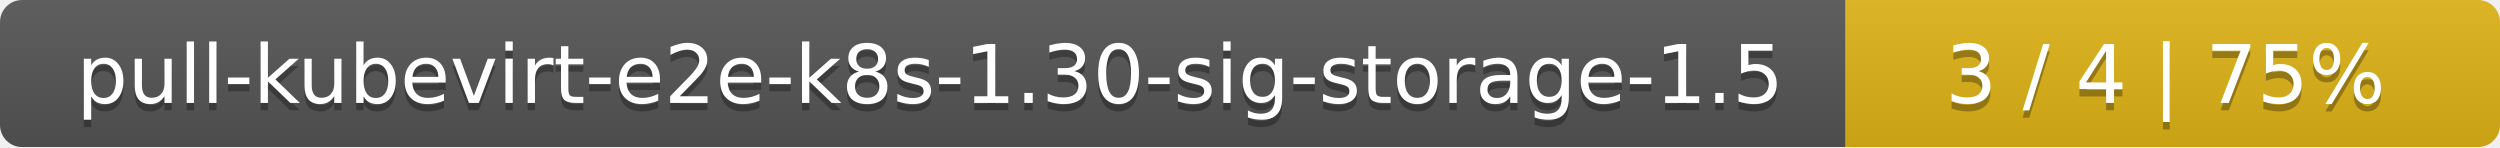
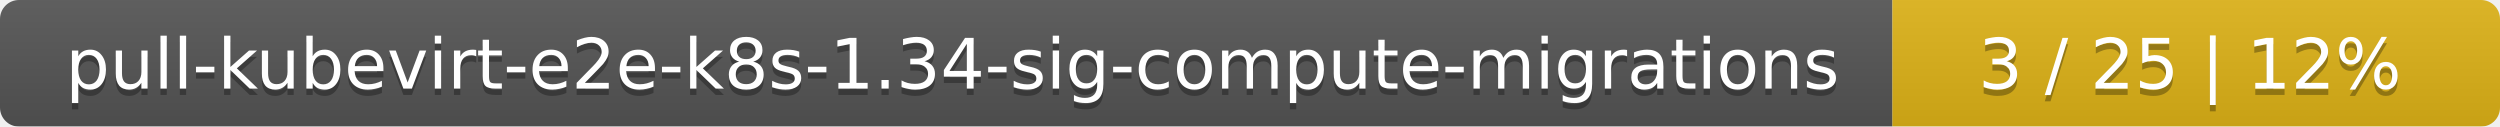
- <svg xmlns="http://www.w3.org/2000/svg" width="340" height="20">
+ <svg xmlns="http://www.w3.org/2000/svg" width="395" height="20">
  <linearGradient id="smooth" x2="0" y2="100%">
    <stop offset="0" stop-color="#bbb" stop-opacity=".1" />
    <stop offset="1" stop-opacity=".1" />
  </linearGradient>
  <mask id="round">
-     <rect width="340" height="20" rx="3" fill="#fff" />
+     <rect width="395" height="20" rx="3" fill="#fff" />
  </mask>
  <g mask="url(#round)">
-     <rect width="251" height="20" fill="#555" />
-     <rect x="251" width="89" height="20" fill="#dfb317" />
-     <rect width="340" height="20" fill="url(#smooth)" />
+     <rect width="299" height="20" fill="#555" />
+     <rect x="299" width="96" height="20" fill="#dfb317" />
+     <rect width="395" height="20" fill="url(#smooth)" />
  </g>
  <g fill="#fff" text-anchor="middle" font-family="DejaVu Sans,Verdana,Geneva,sans-serif" font-size="11">
-     <text x="126.5" y="15" fill="#010101" fill-opacity=".3">pull-kubevirt-e2e-k8s-1.30-sig-storage-1.5</text>
-     <text x="126.5" y="14">pull-kubevirt-e2e-k8s-1.30-sig-storage-1.5</text>
-     <text x="294.5" y="15" fill="#010101" fill-opacity=".3">3 / 4    |    75%</text>
-     <text x="294.5" y="14">3 / 4    |    75%</text>
+     <text x="150.5" y="15" fill="#010101" fill-opacity=".3">pull-kubevirt-e2e-k8s-1.34-sig-compute-migrations</text>
+     <text x="150.5" y="14">pull-kubevirt-e2e-k8s-1.34-sig-compute-migrations</text>
+     <text x="346" y="15" fill="#010101" fill-opacity=".3">3 / 25    |    12%</text>
+     <text x="346" y="14">3 / 25    |    12%</text>
  </g>
</svg>
